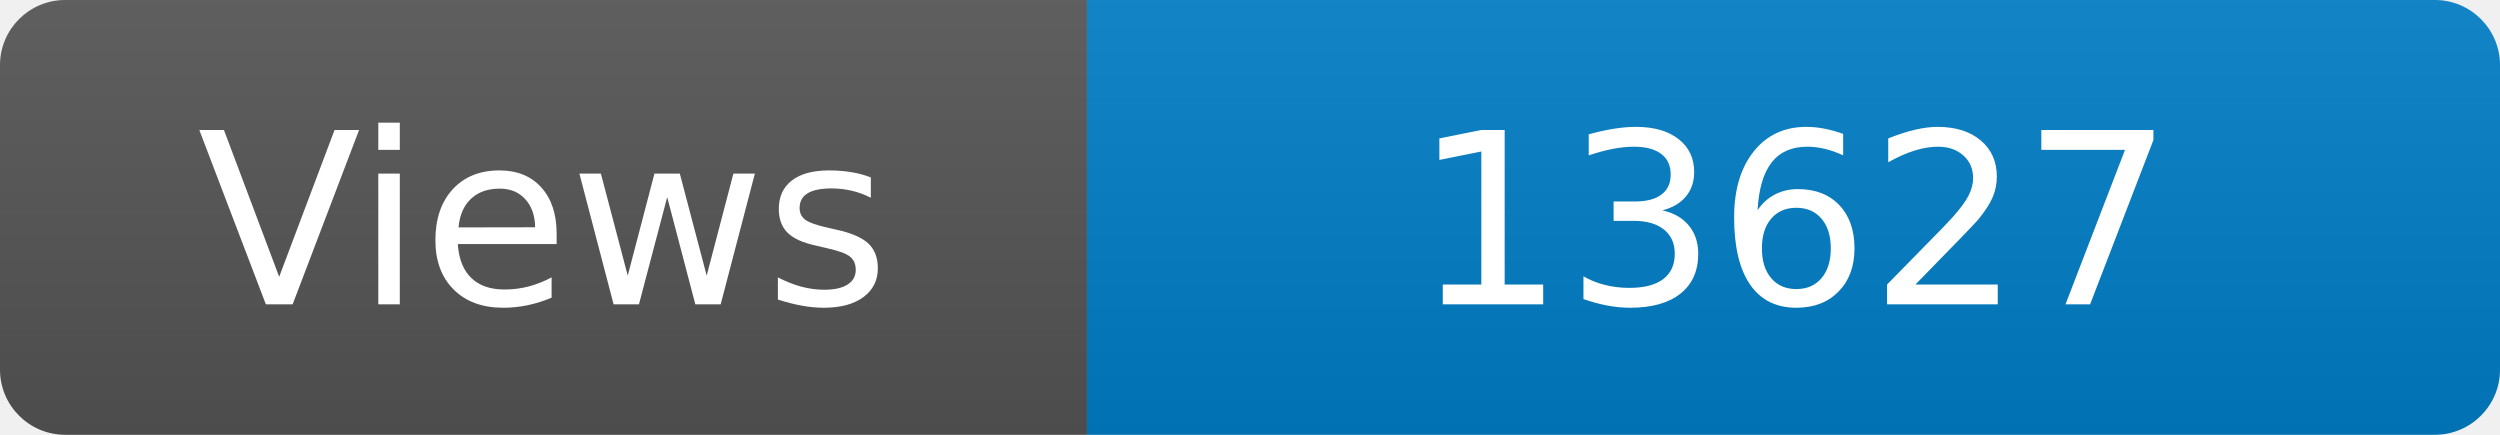
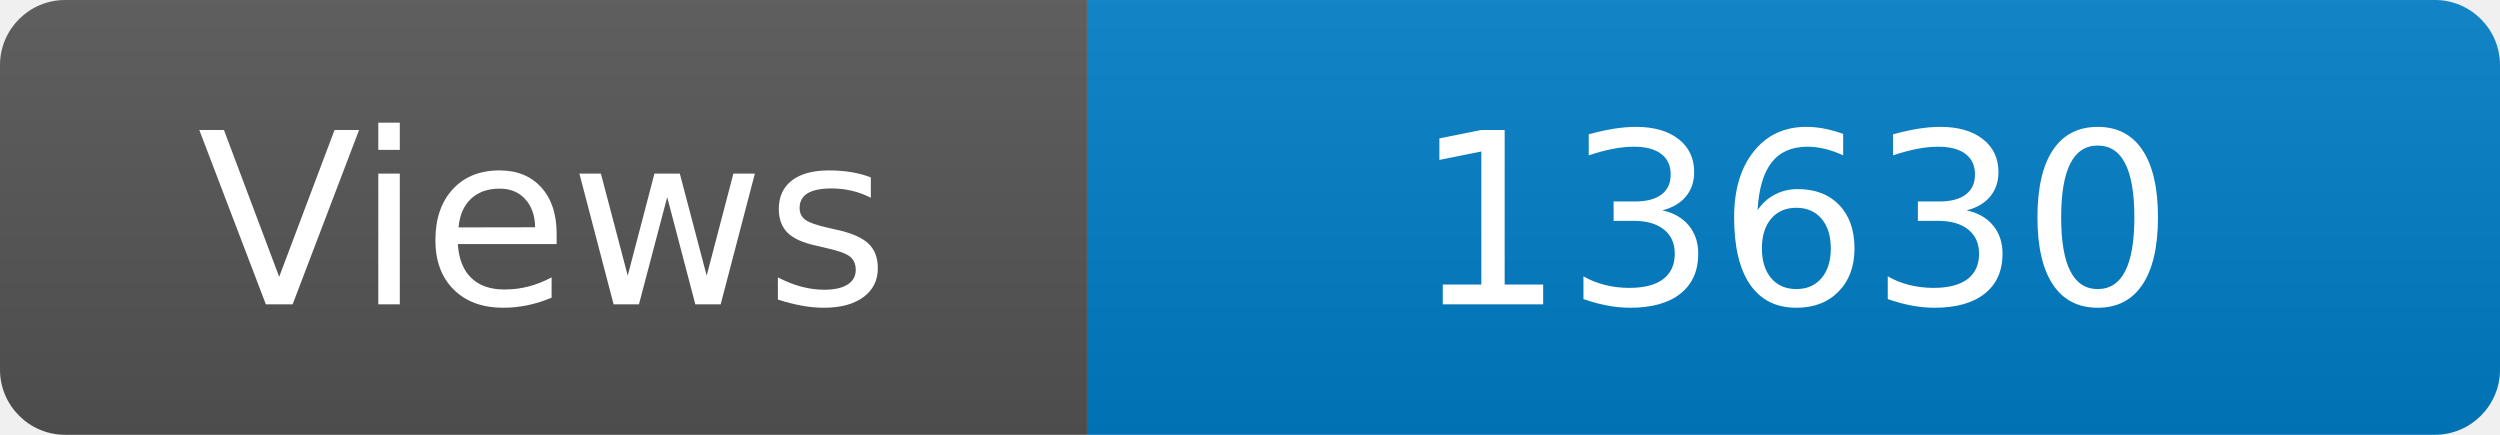
<svg xmlns="http://www.w3.org/2000/svg" width="115" height="20" role="img" aria-label="Maintained?: yes">
  <linearGradient id="s" x2="0" y2="100%">
    <stop offset="0" stop-color="#bbb" stop-opacity=".1" />
    <stop offset="1" stop-opacity=".1" />
  </linearGradient>
  <clipPath id="r">
    <rect width="115" height="20" rx="3" fill="#fff" />
  </clipPath>
  <g clip-path="url(#r)">
    <rect width="50" height="20" fill="#555" />
    <rect x="50" width="160" height="20" fill="#007ec6" />
    <rect width="115" height="20" fill="url(#s)" />
  </g>
  <g fill="#fff" text-anchor="middle" font-family="Verdana,Geneva,DejaVu Sans,sans-serif" font-size="110">
    <text x="250" y="140" transform="scale(.1)" fill="#fff">Views</text>
-     <text x="825" y="140" transform="scale(.1)" fill="#fff">13627</text>
+     <text x="825" y="140" transform="scale(.1)" fill="#fff">13630</text>
  </g>
</svg>
